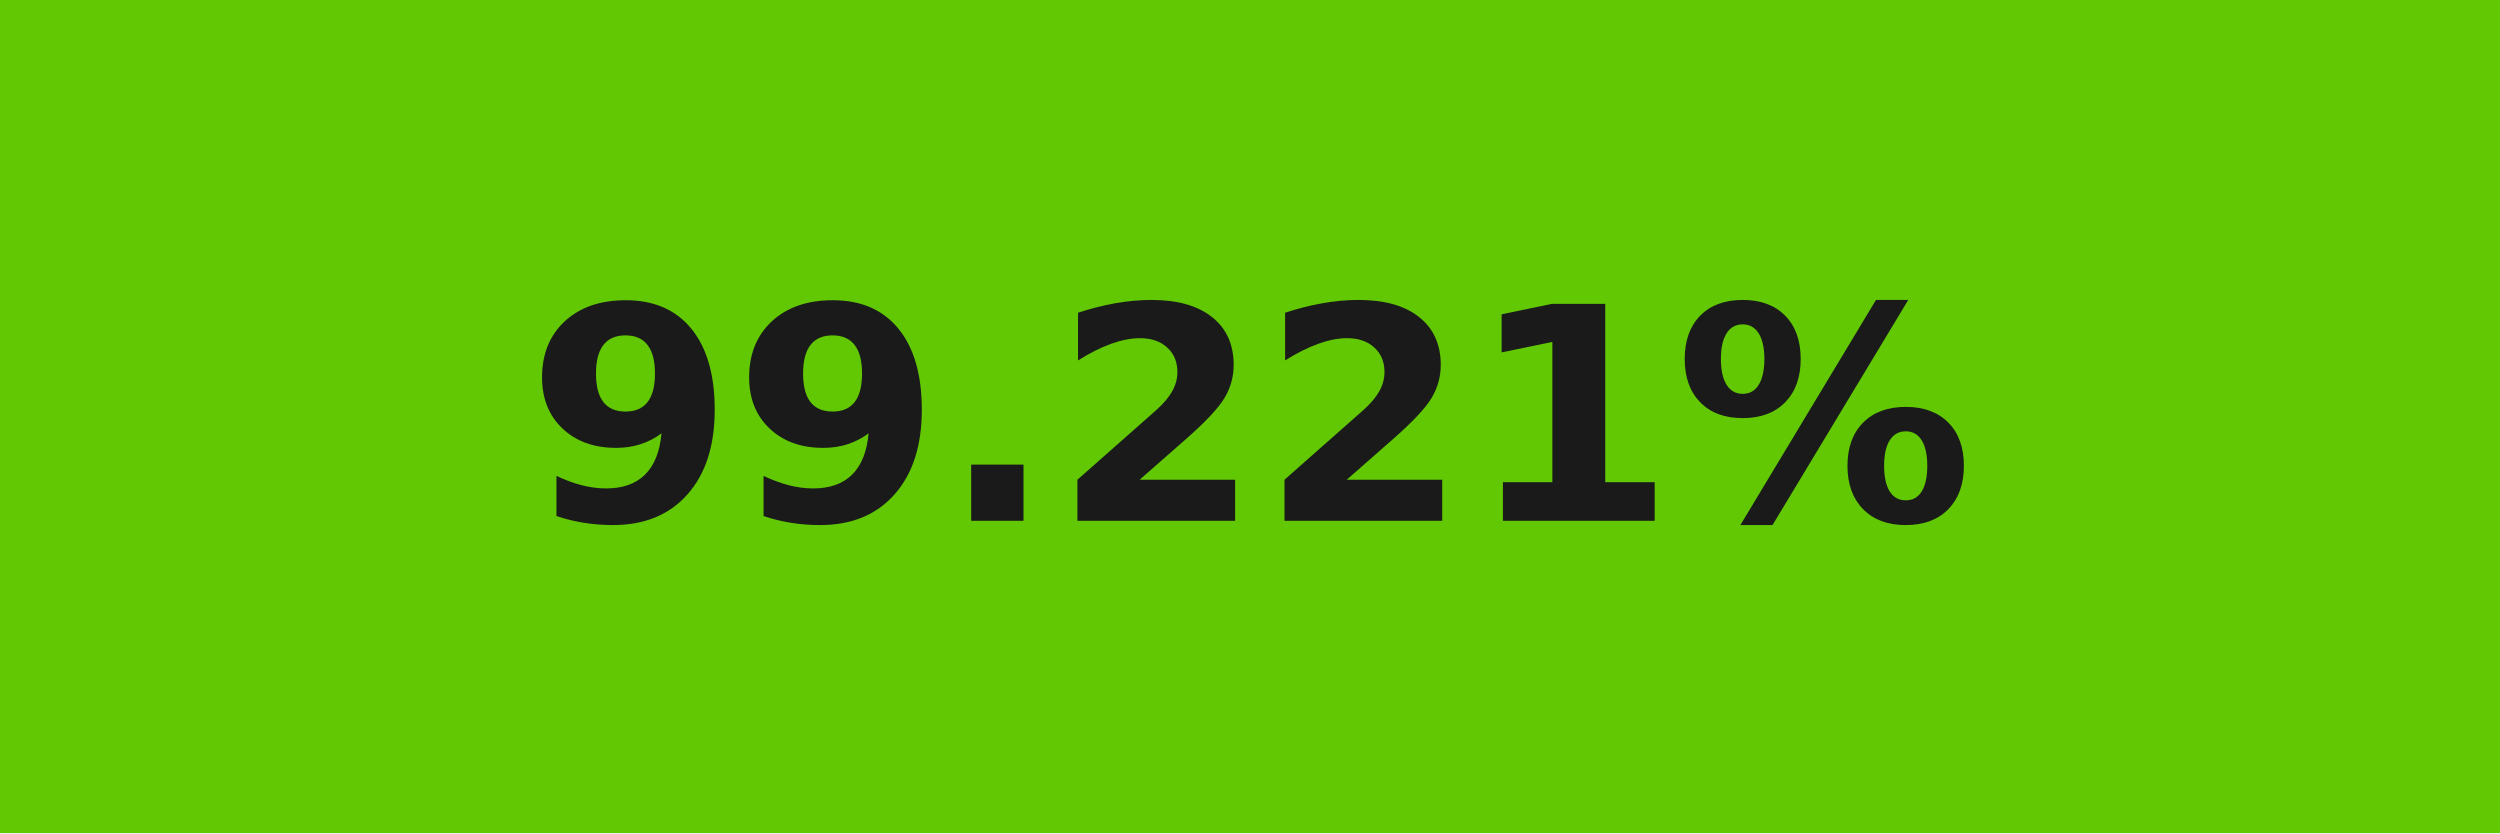
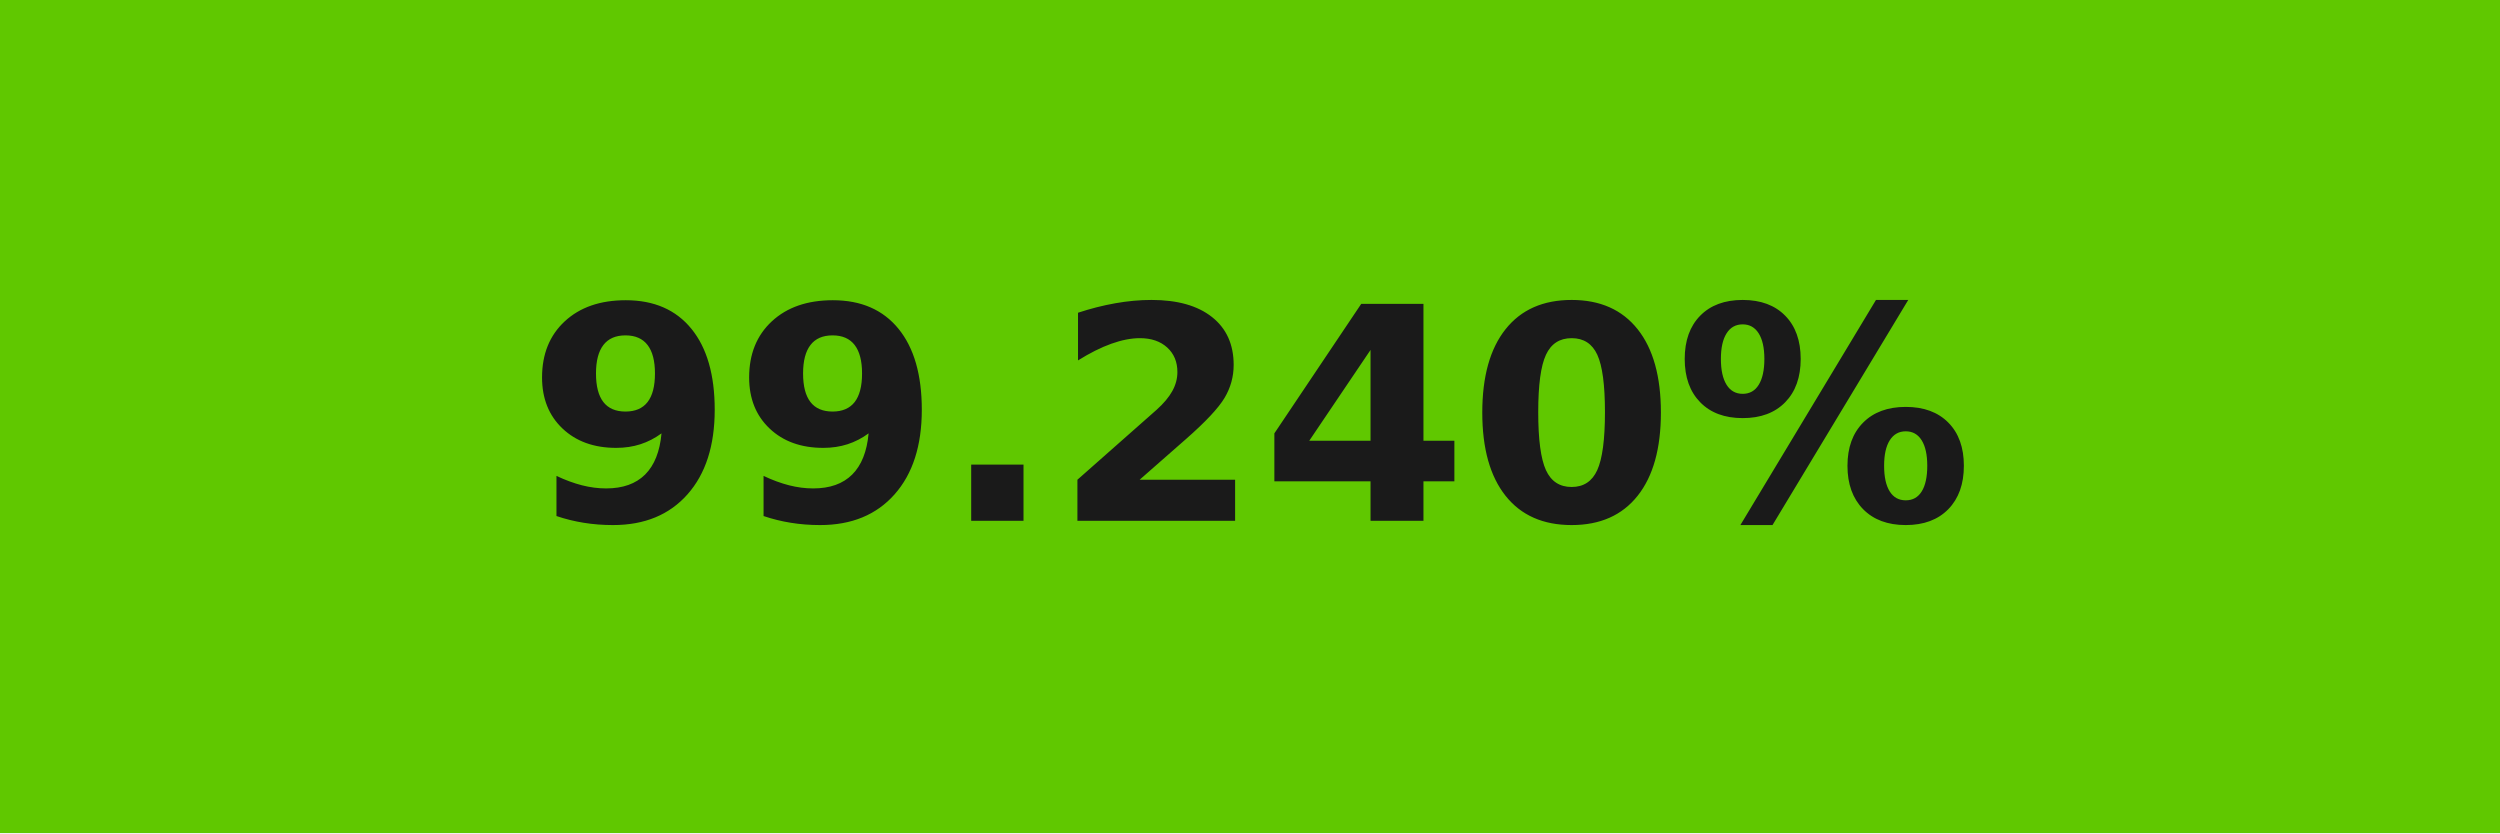
- <svg xmlns="http://www.w3.org/2000/svg" width="84" height="28" role="img" aria-label="99.221%">
+ <svg xmlns="http://www.w3.org/2000/svg" width="84" height="28" role="img" aria-label="99.240%">
  <g shape-rendering="crispEdges">
-     <rect width="84" height="28" fill="#61c803" />
+     <rect width="84" height="28" fill="#60c800" />
  </g>
  <g fill="#fff" text-anchor="middle" font-family="Verdana,Geneva,DejaVu Sans,sans-serif" text-rendering="geometricPrecision" font-size="100">
-     <text transform="scale(.1)" x="420" y="175" textLength="597.5" fill="#1a1a1a" font-weight="bold">99.221%</text>
+     <text transform="scale(.1)" x="420" y="175" textLength="597.5" fill="#1a1a1a" font-weight="bold">99.240%</text>
  </g>
</svg>
